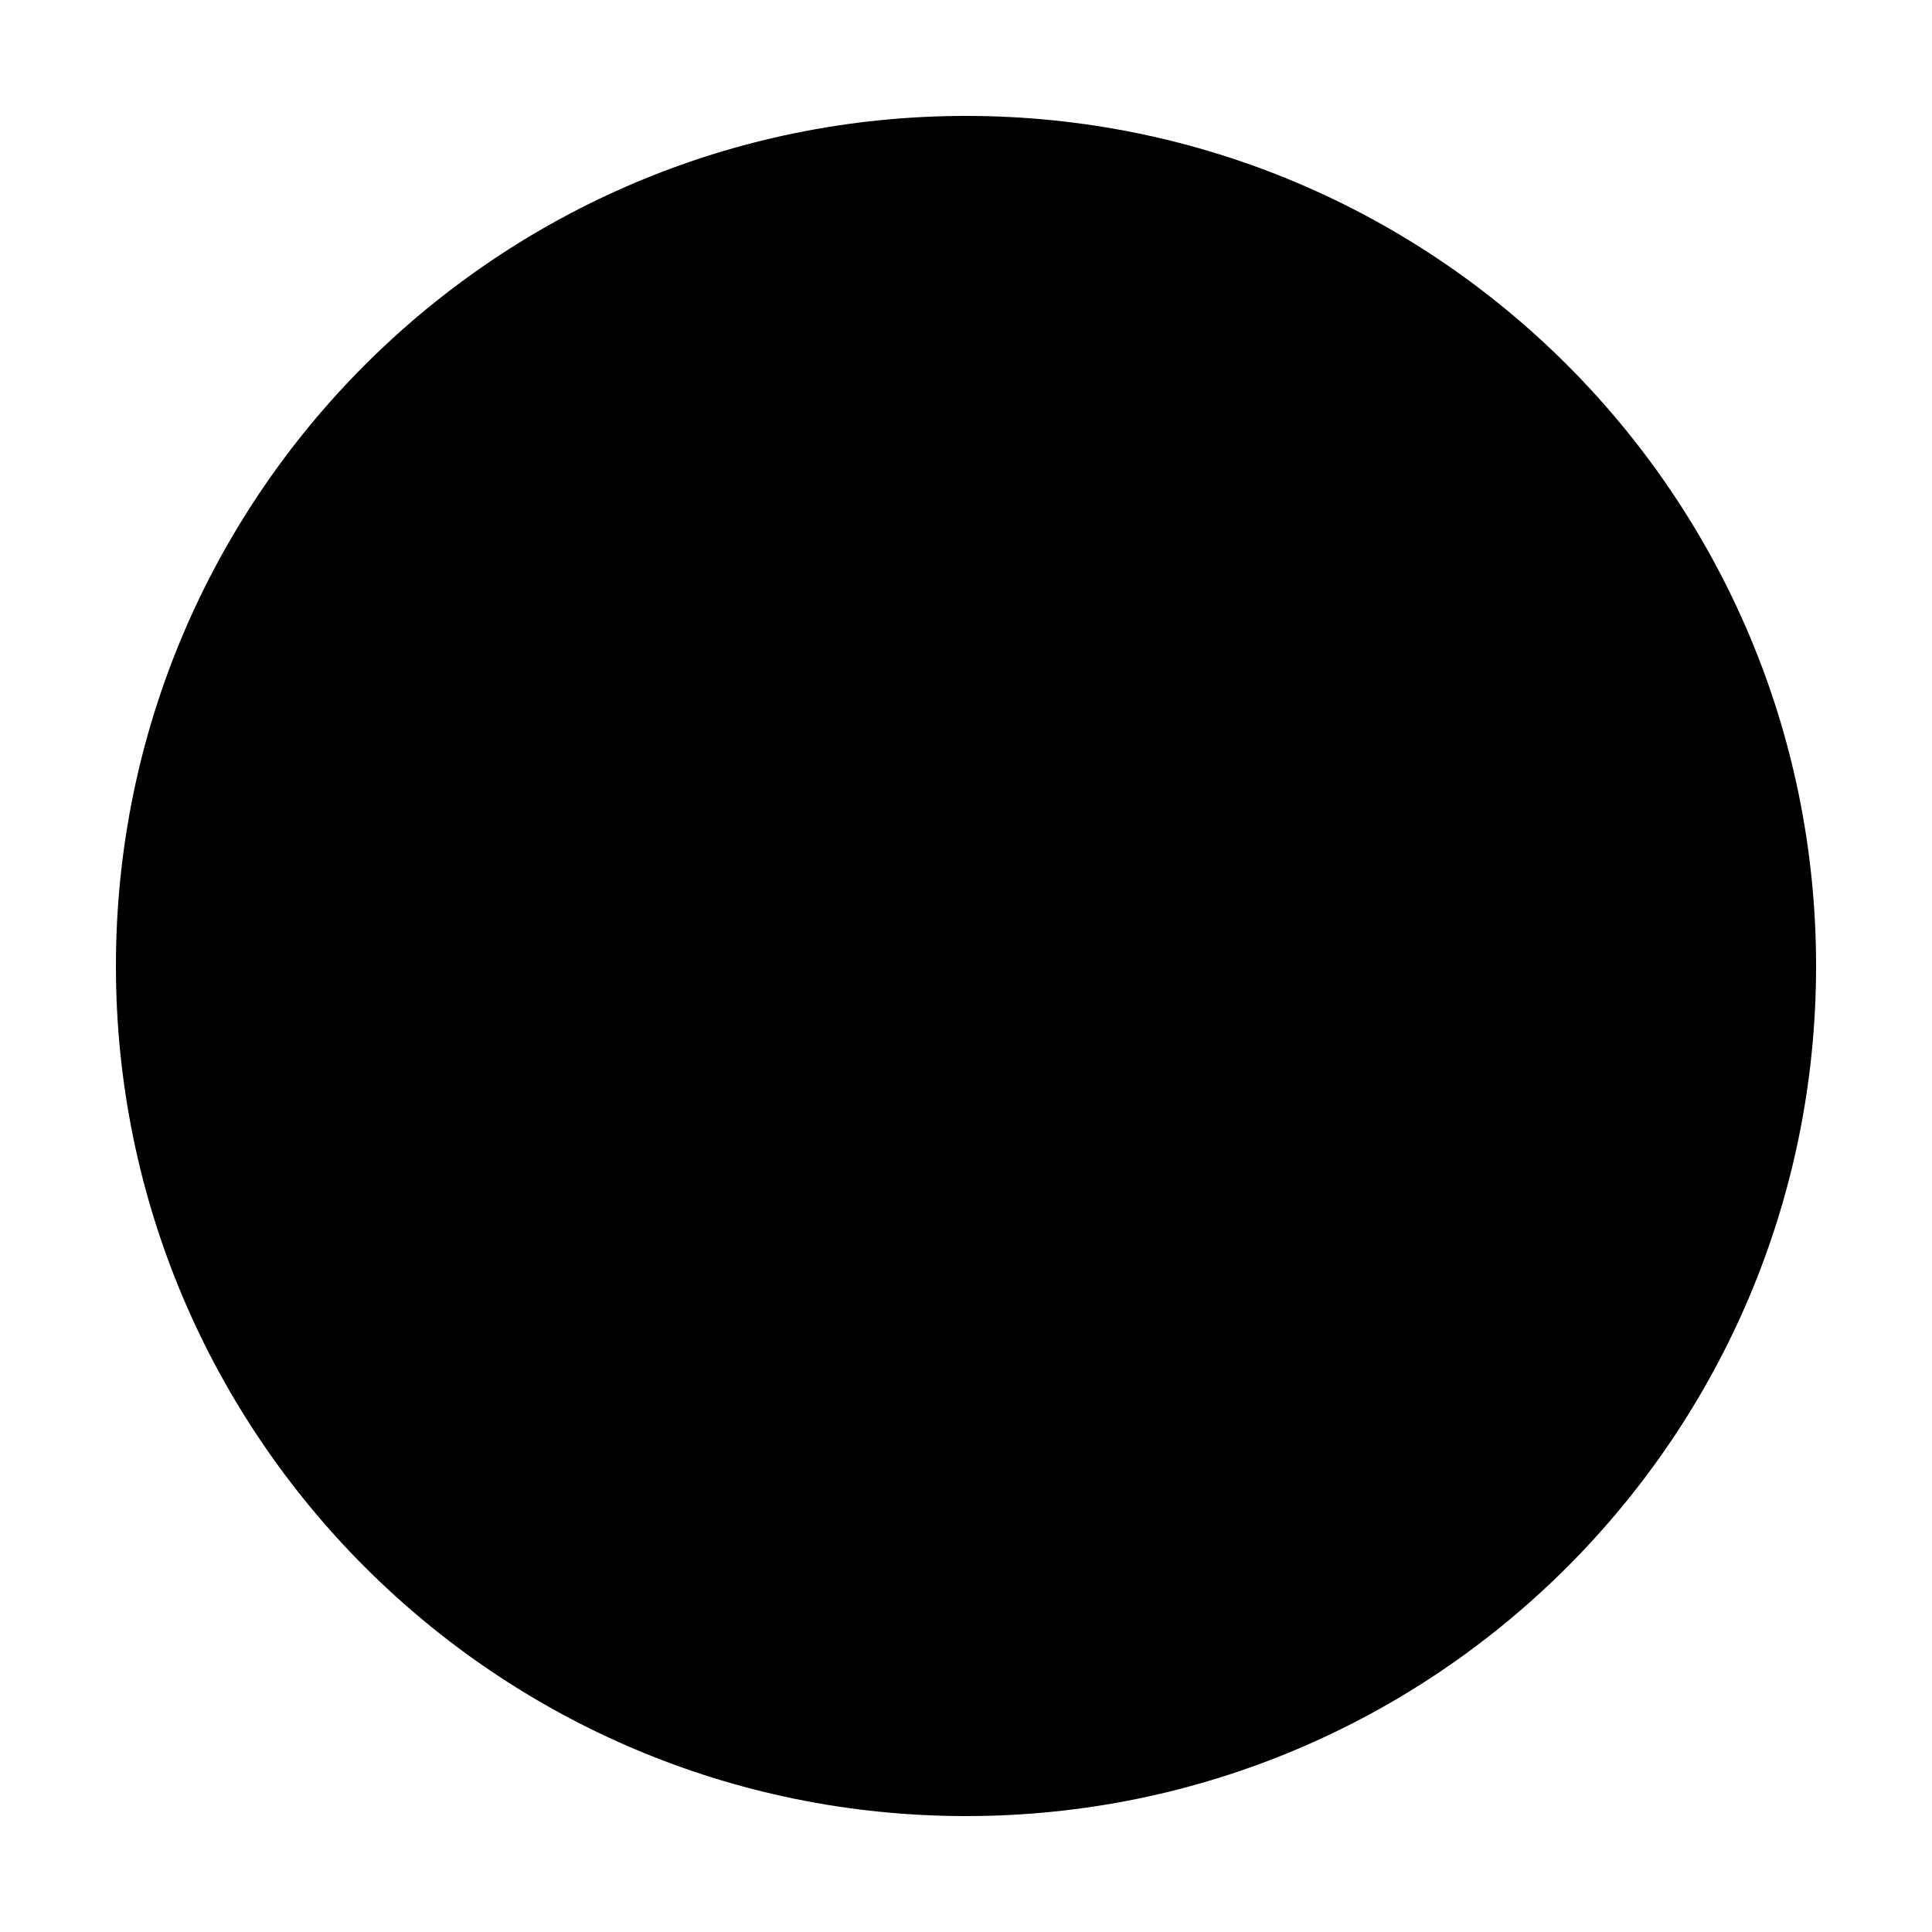
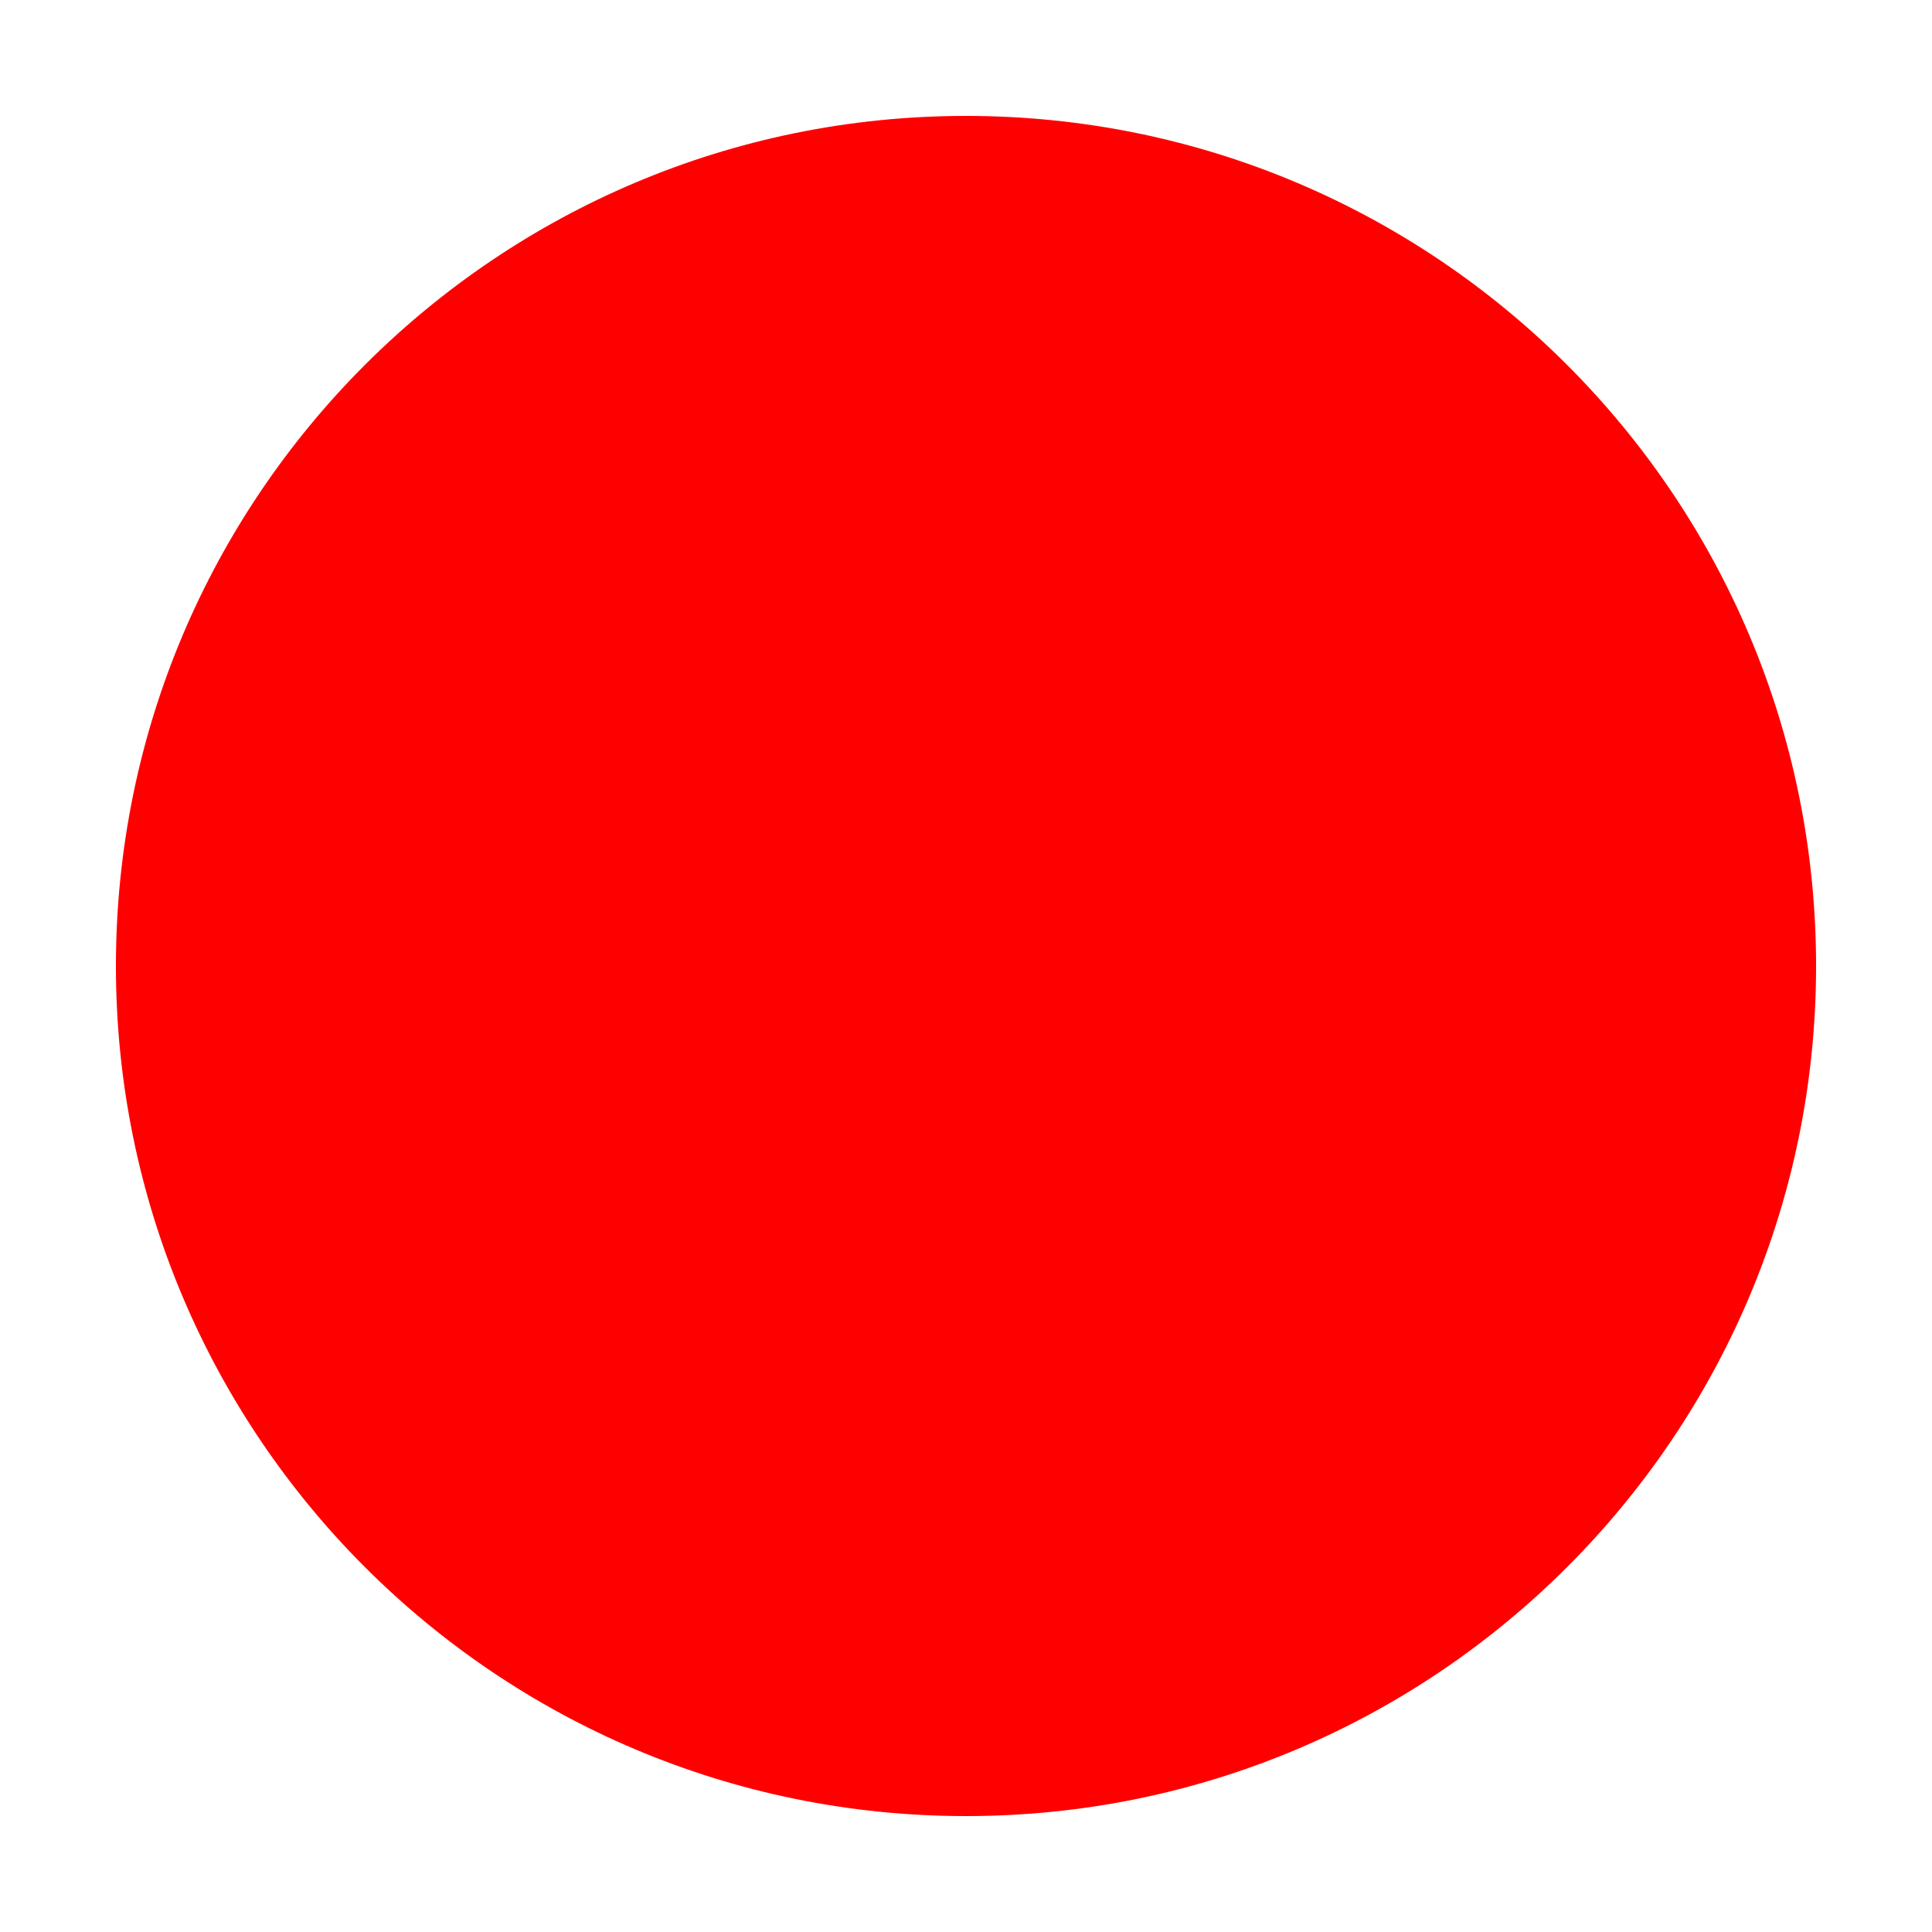
<svg xmlns="http://www.w3.org/2000/svg" width="200" height="200">
-   <circle cx="100" cy="100" r="88" fill="ff0000" />
+   <circle cx="100" cy="100" r="88" fill="#ff0000" />
</svg>
